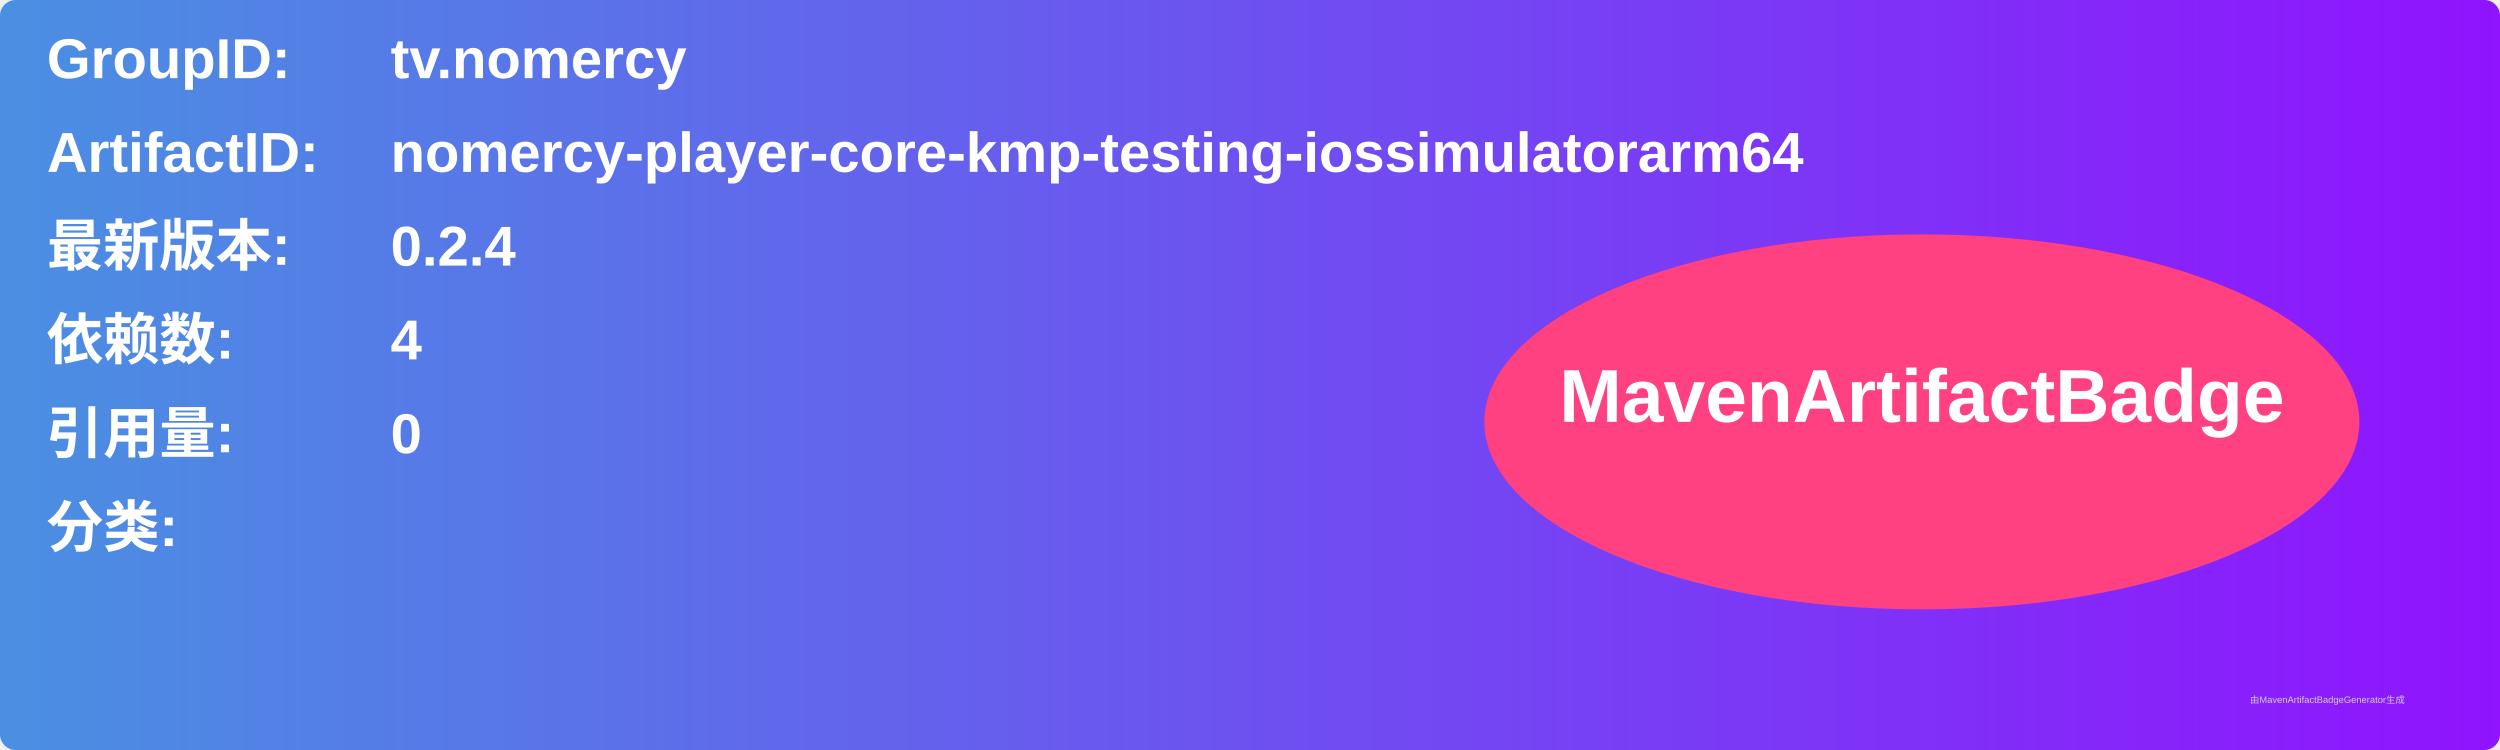
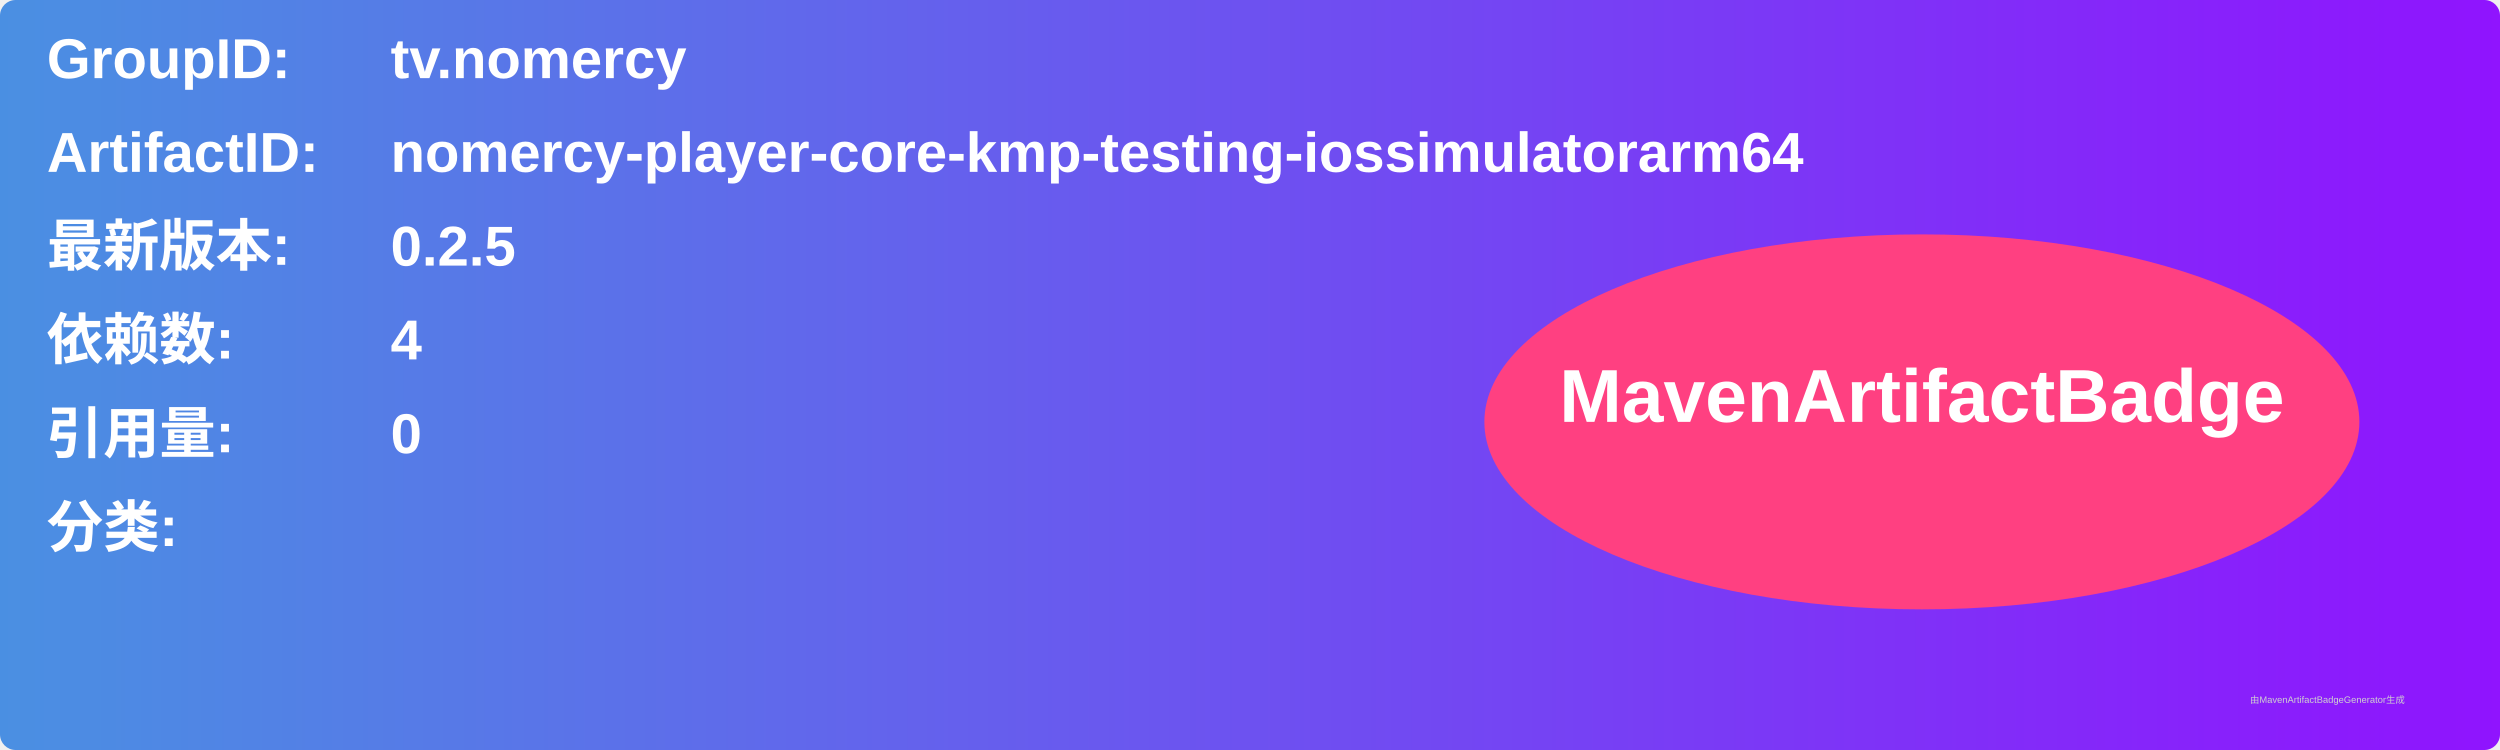
<svg xmlns="http://www.w3.org/2000/svg" width="800" height="240" viewBox="0 0 800 240">
  <linearGradient id="grad" x1="0%" y1="0%" x2="100%" y2="0%">
    <stop offset="0%" stop-color="#4a90e2" />
    <stop offset="100%" stop-color="#9013fe" />
  </linearGradient>
  <rect width="100%" height="100%" rx="5" ry="5" fill="url(#grad)" />
  <g transform="translate(15, 15)">
    <text x="0" y="10" font-family="Arial" font-size="18" fill="white" font-weight="bold" width="260">GroupID:</text>
    <text x="110" y="10" font-family="Arial" font-size="18" fill="white" font-weight="bold" width="460">tv.nomercy</text>
    <text x="0" y="40" font-family="Arial" font-size="18" fill="white" font-weight="bold" width="260">ArtifactID:</text>
    <text x="110" y="40" font-family="Arial" font-size="18" fill="white" font-weight="bold" width="460">nomercy-player-core-kmp-testing-iossimulatorarm64</text>
    <text x="0" y="70" font-family="Arial" font-size="18" fill="white" font-weight="bold">最新版本:</text>
    <text x="110" y="70" font-family="Arial" font-size="18" fill="white" font-weight="bold">
-       <tspan font-weight="bold">0.2.4</tspan>
+       <tspan font-weight="bold">0.2.5</tspan>
    </text>
    <text x="0" y="100" font-family="Arial" font-size="18" fill="white" font-weight="bold">依赖数: </text>
    <text x="110" y="100" font-family="Arial" font-size="18" fill="white">
      <tspan font-weight="bold">4</tspan>
    </text>
    <text x="0" y="130" font-family="Arial" font-size="18" fill="white" font-weight="bold">引用量: </text>
    <text x="110" y="130" font-family="Arial" font-size="18" fill="white">
      <tspan font-weight="bold">0</tspan>
    </text>
    <text x="0" y="160" font-family="Arial" font-size="18" fill="white" font-weight="bold">分类:</text>
    <text x="10" y="190" font-family="Arial" font-size="10" fill="white">
      <tspan font-weight="bold" />
    </text>
    <ellipse cx="600" cy="120" rx="140" ry="60" fill="#ff4081" />
    <text x="600" y="120" text-anchor="middle" font-family="Arial" font-size="24" fill="white" font-weight="bold">MavenArtifactBadge</text>
  </g>
  <text x="720" y="225" font-family="Arial" font-size="3" fill="#d0d0d0">由MavenArtifactBadgeGenerator生成</text>
</svg>
